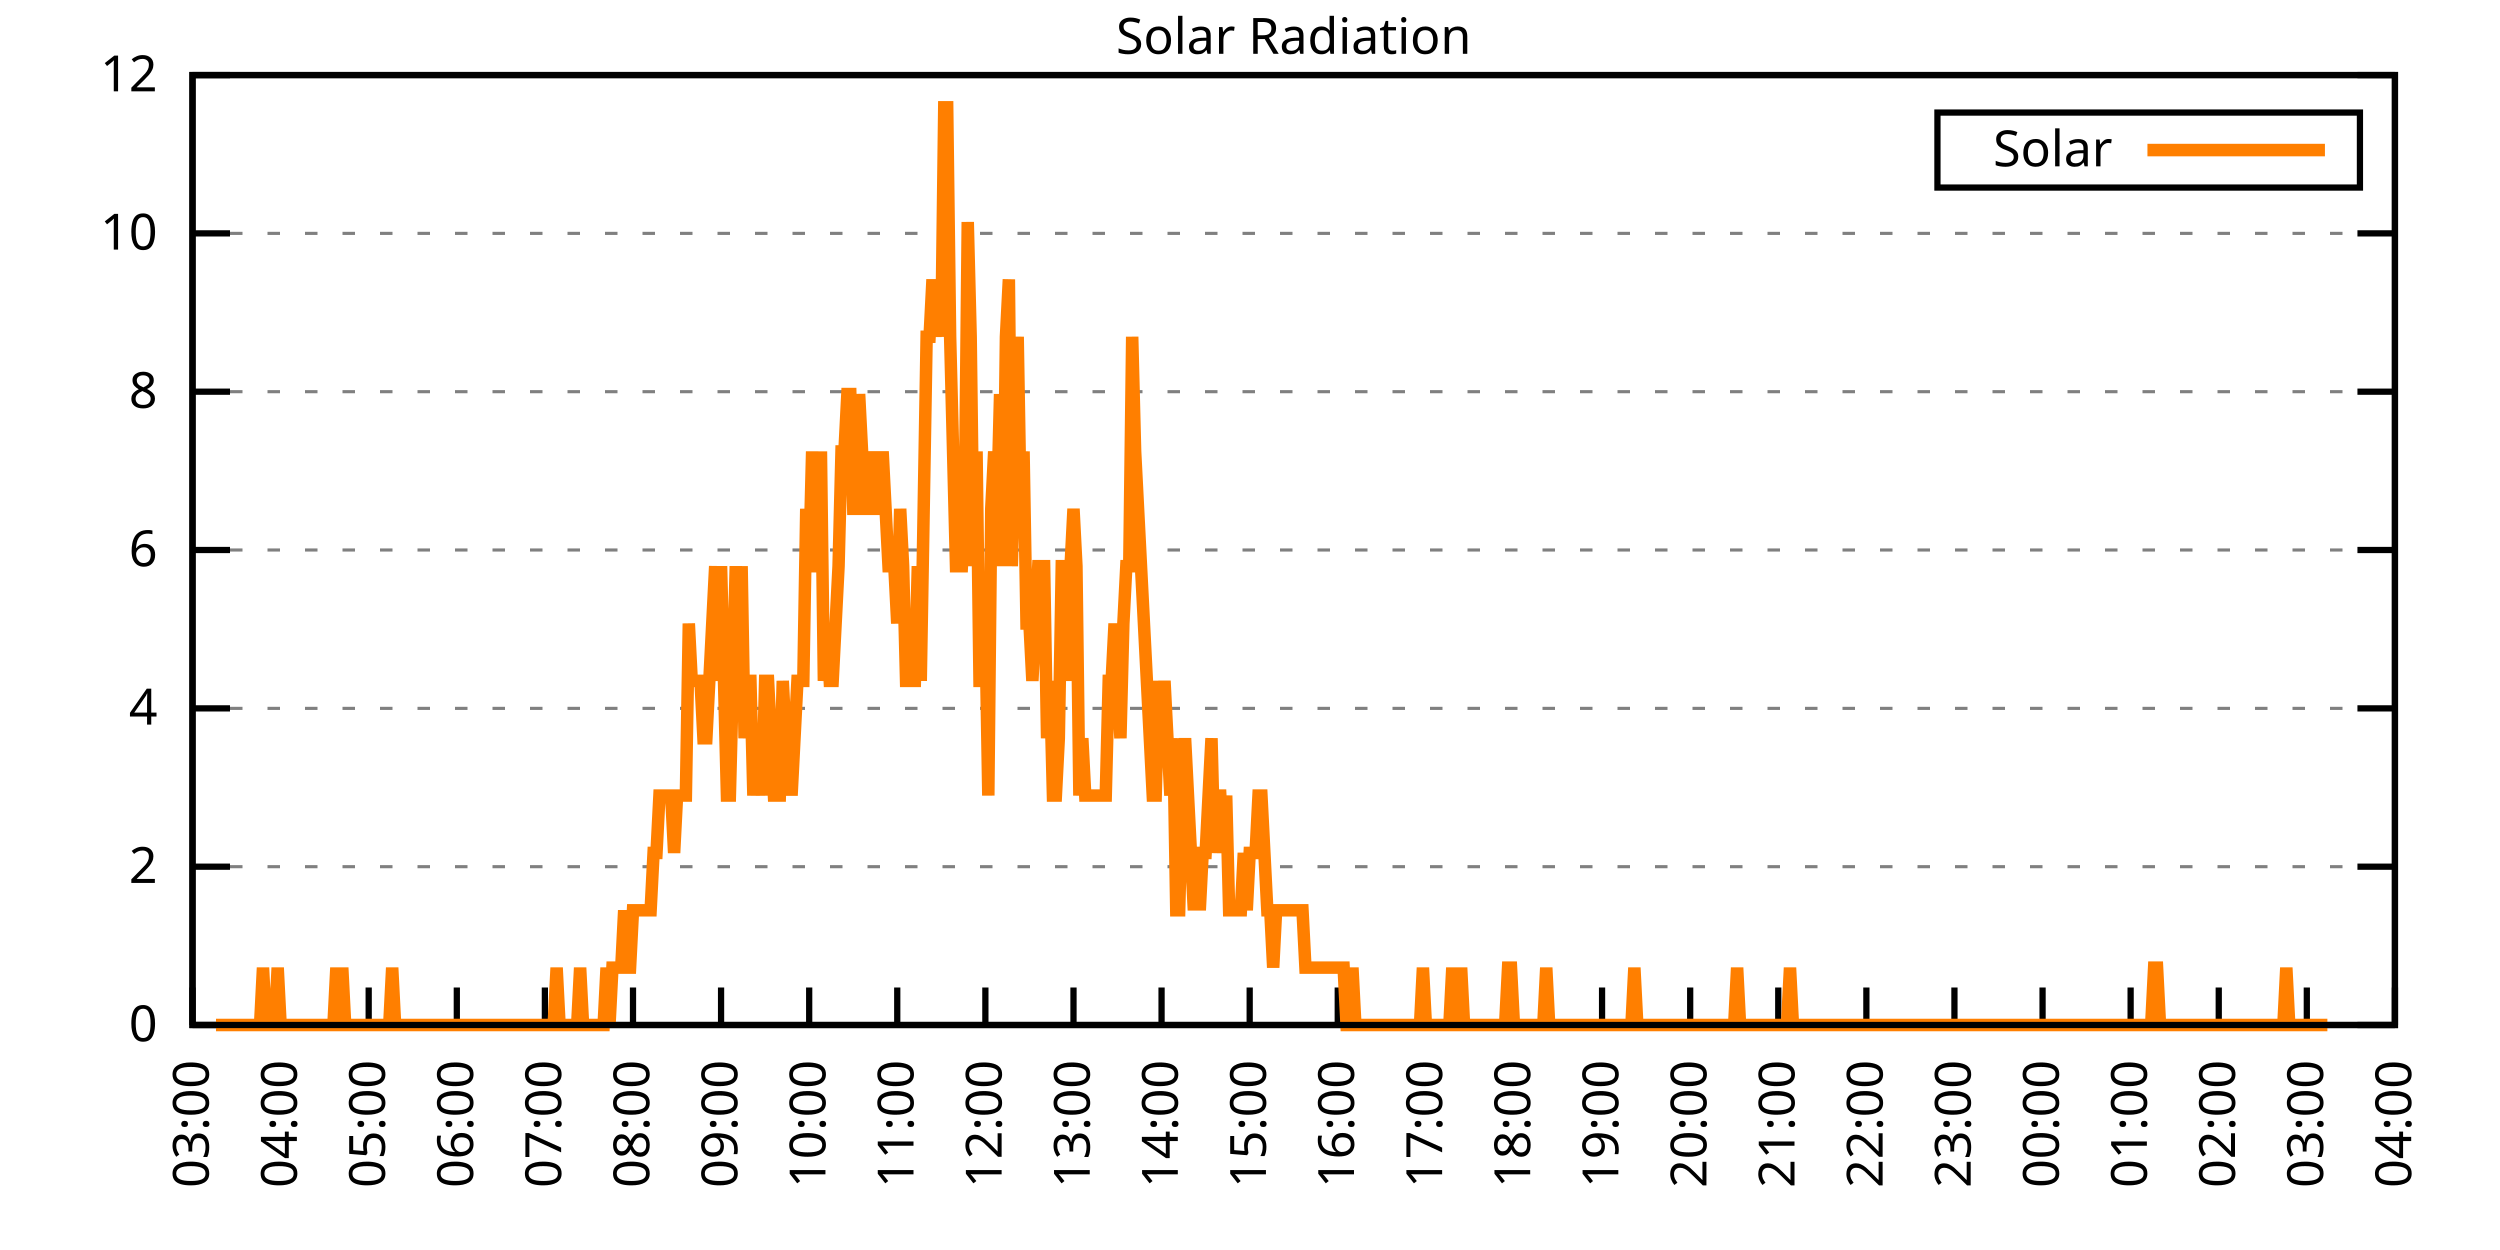
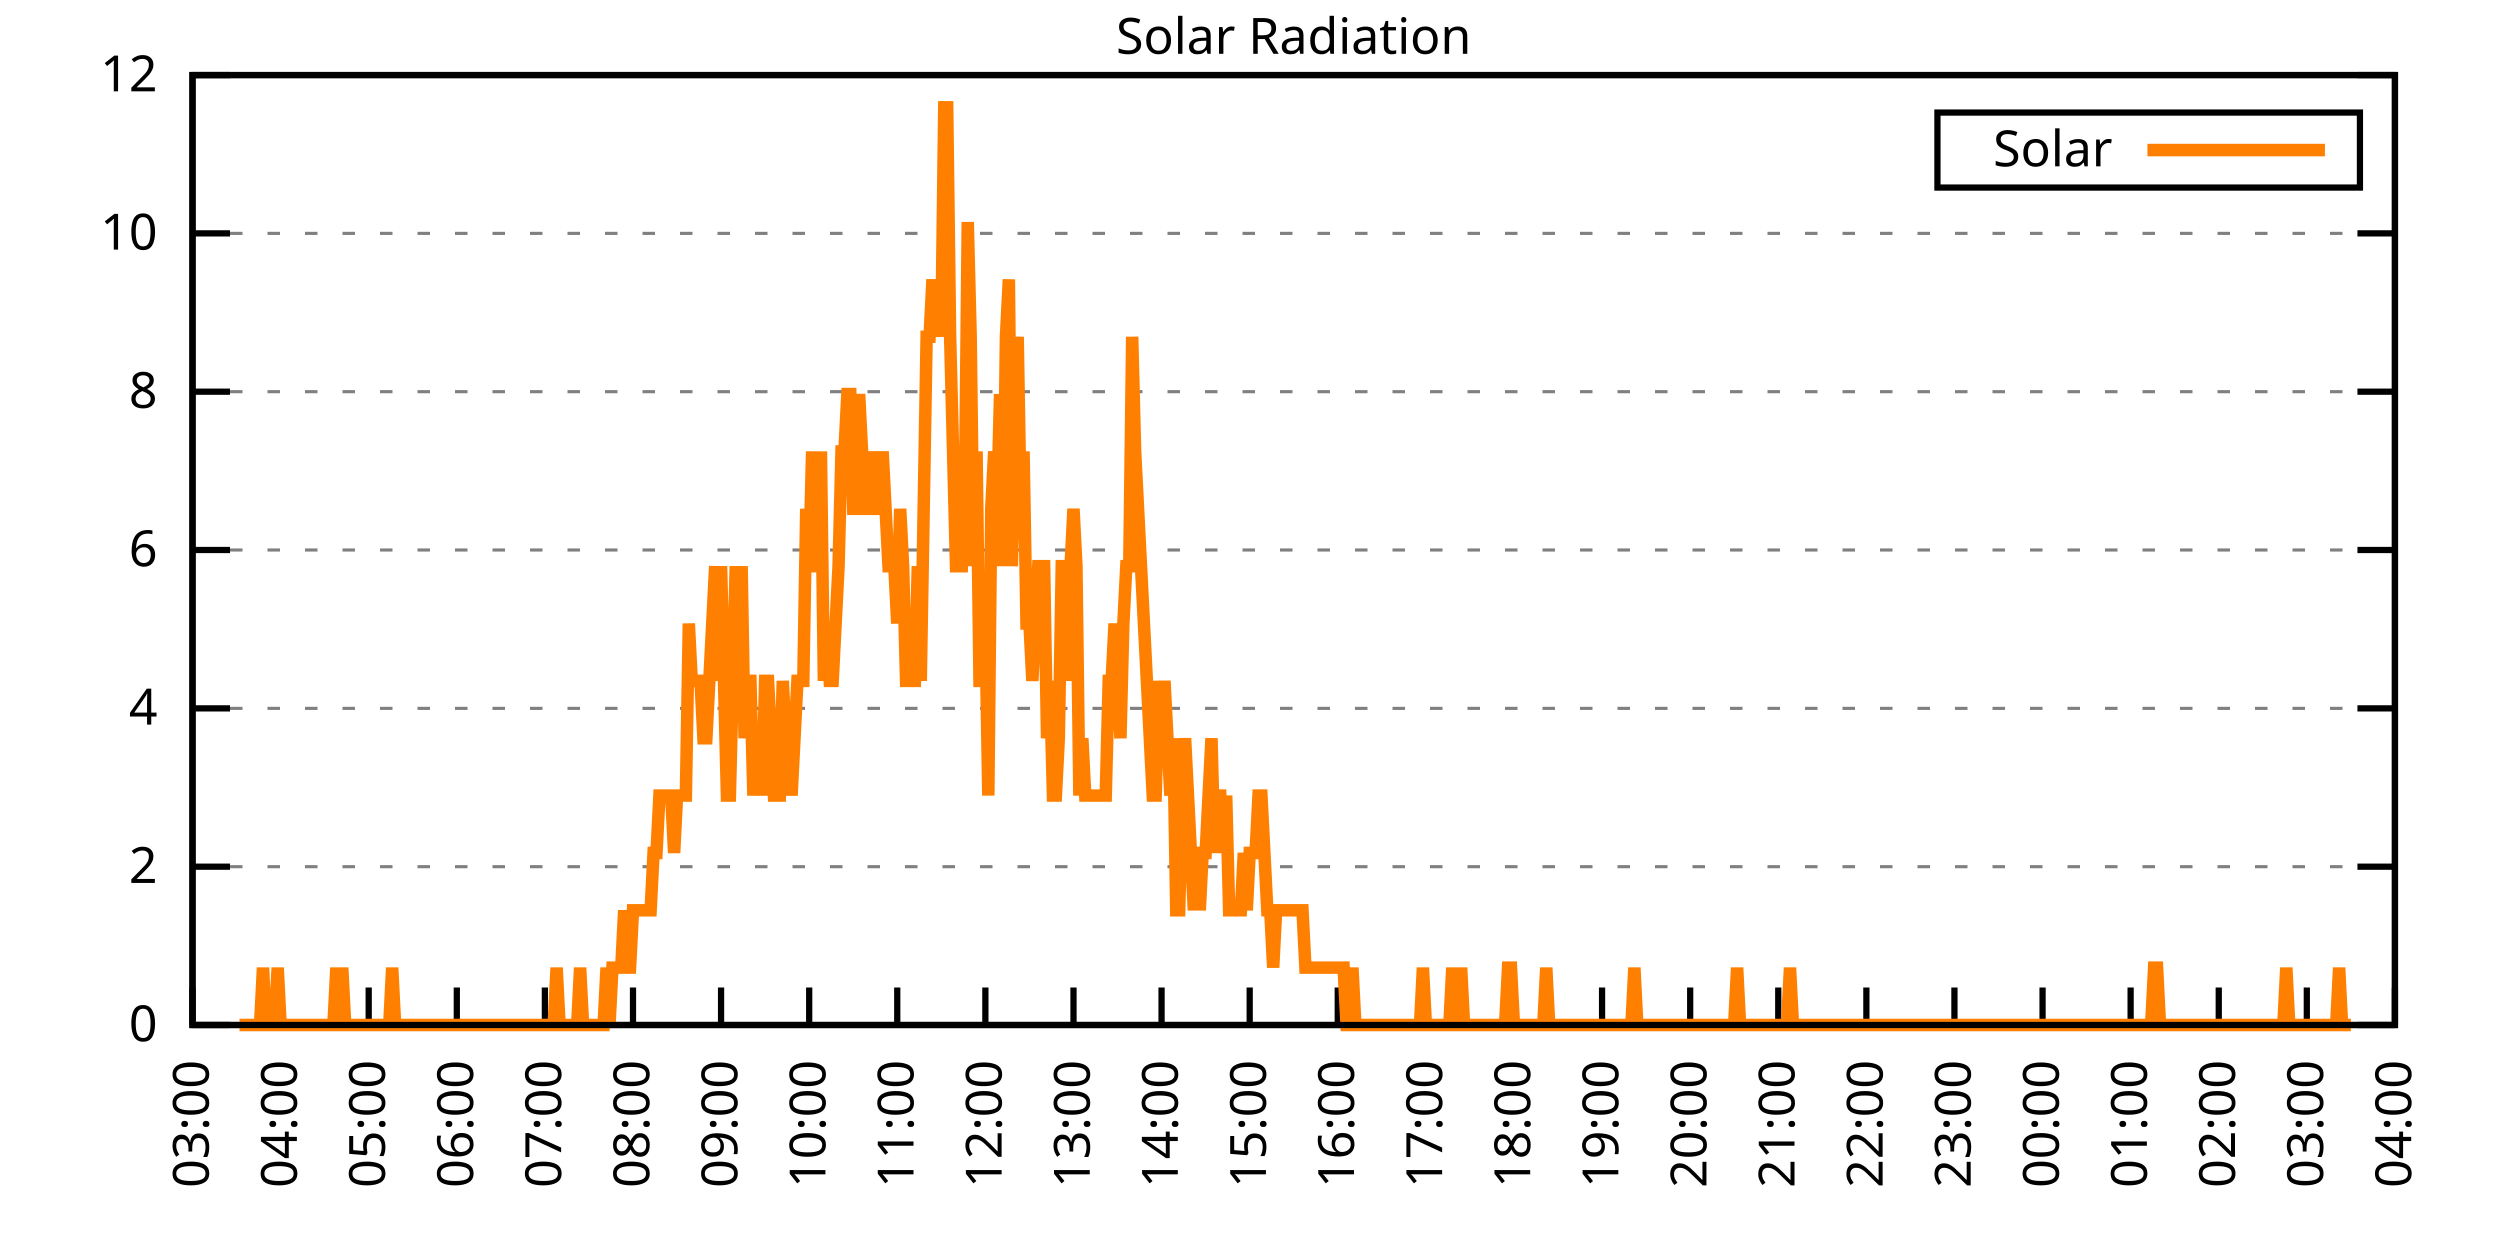
<svg xmlns="http://www.w3.org/2000/svg" xmlns:xlink="http://www.w3.org/1999/xlink" width="400" height="200" viewBox="0 0 400 200">
  <g id="gnuplot_canvas">
    <rect x="0" y="0" width="400" height="200" fill="none" />
    <defs>
      <circle id="gpDot" r="0.5" stroke-width="0.5" stroke="currentColor" />
      <path id="gpPt0" stroke-width="0.333" stroke="currentColor" d="M-1,0 h2 M0,-1 v2" />
      <path id="gpPt1" stroke-width="0.333" stroke="currentColor" d="M-1,-1 L1,1 M1,-1 L-1,1" />
      <path id="gpPt2" stroke-width="0.333" stroke="currentColor" d="M-1,0 L1,0 M0,-1 L0,1 M-1,-1 L1,1 M-1,1 L1,-1" />
      <rect id="gpPt3" stroke-width="0.333" stroke="currentColor" x="-1" y="-1" width="2" height="2" />
      <rect id="gpPt4" stroke-width="0.333" stroke="currentColor" fill="currentColor" x="-1" y="-1" width="2" height="2" />
      <circle id="gpPt5" stroke-width="0.333" stroke="currentColor" cx="0" cy="0" r="1" />
      <use xlink:href="#gpPt5" id="gpPt6" fill="currentColor" stroke="none" />
      <path id="gpPt7" stroke-width="0.333" stroke="currentColor" d="M0,-1.33 L-1.33,0.67 L1.33,0.67 z" />
      <use xlink:href="#gpPt7" id="gpPt8" fill="currentColor" stroke="none" />
      <use xlink:href="#gpPt7" id="gpPt9" stroke="currentColor" transform="rotate(180)" />
      <use xlink:href="#gpPt9" id="gpPt10" fill="currentColor" stroke="none" />
      <use xlink:href="#gpPt3" id="gpPt11" stroke="currentColor" transform="rotate(45)" />
      <use xlink:href="#gpPt11" id="gpPt12" fill="currentColor" stroke="none" />
      <path id="gpPt13" stroke-width="0.333" stroke="currentColor" d="M0,1.330 L1.265,0.411 L0.782,-1.067 L-0.782,-1.076 L-1.265,0.411 z" />
      <use xlink:href="#gpPt13" id="gpPt14" fill="currentColor" stroke="none" />
      <filter id="textbox" filterUnits="objectBoundingBox" x="0" y="0" height="1" width="1">
        <feFlood flood-color="white" flood-opacity="1" result="bgnd" />
        <feComposite in="SourceGraphic" in2="bgnd" operator="atop" />
      </filter>
      <filter id="greybox" filterUnits="objectBoundingBox" x="0" y="0" height="1" width="1">
        <feFlood flood-color="lightgrey" flood-opacity="1" result="grey" />
        <feComposite in="SourceGraphic" in2="grey" operator="atop" />
      </filter>
    </defs>
    <g fill="none" color="white" stroke="currentColor" stroke-width="1.00" stroke-linecap="butt" stroke-linejoin="miter">
</g>
    <g fill="none" color="black" stroke="currentColor" stroke-width="1.00" stroke-linecap="butt" stroke-linejoin="miter">
      <g stroke="none" shape-rendering="crispEdges">
        <polygon fill="rgb(255, 255, 255)" points="30.80,164.00 383.18,164.00 383.18,12.02 30.80,12.02 " />
      </g>
    </g>
    <g fill="none" color="black" stroke="currentColor" stroke-width="1.00" stroke-linecap="butt" stroke-linejoin="miter">
</g>
    <g fill="none" color="black" stroke="black" stroke-width="0.50" stroke-linecap="butt" stroke-linejoin="miter">
</g>
    <g fill="none" color="gray" stroke="currentColor" stroke-width="0.50" stroke-linecap="butt" stroke-linejoin="miter">
      <path stroke="gray" stroke-dasharray="2,4" class="gridline" d="M30.80,164.00 L383.19,164.00  " />
    </g>
    <g fill="none" color="gray" stroke="gray" stroke-width="1.00" stroke-linecap="butt" stroke-linejoin="miter">
</g>
    <g fill="none" color="black" stroke="currentColor" stroke-width="1.00" stroke-linecap="butt" stroke-linejoin="miter">
      <path stroke="black" d="M30.80,164.00 L36.80,164.00 M383.19,164.00 L377.19,164.00  " />
      <g transform="translate(25.20,166.60)" stroke="none" fill="black" font-family="Sans" font-size="8.00" text-anchor="end">
        <text>
          <tspan font-family="Sans"> 0</tspan>
        </text>
      </g>
    </g>
    <g fill="none" color="black" stroke="currentColor" stroke-width="1.00" stroke-linecap="butt" stroke-linejoin="miter">
</g>
    <g fill="none" color="black" stroke="black" stroke-width="0.50" stroke-linecap="butt" stroke-linejoin="miter">
</g>
    <g fill="none" color="gray" stroke="currentColor" stroke-width="0.50" stroke-linecap="butt" stroke-linejoin="miter">
      <path stroke="gray" stroke-dasharray="2,4" class="gridline" d="M30.80,138.67 L383.19,138.67  " />
    </g>
    <g fill="none" color="gray" stroke="gray" stroke-width="1.00" stroke-linecap="butt" stroke-linejoin="miter">
</g>
    <g fill="none" color="black" stroke="currentColor" stroke-width="1.00" stroke-linecap="butt" stroke-linejoin="miter">
      <path stroke="black" d="M30.80,138.67 L36.80,138.67 M383.19,138.67 L377.19,138.67  " />
      <g transform="translate(25.20,141.27)" stroke="none" fill="black" font-family="Sans" font-size="8.00" text-anchor="end">
        <text>
          <tspan font-family="Sans"> 2</tspan>
        </text>
      </g>
    </g>
    <g fill="none" color="black" stroke="currentColor" stroke-width="1.00" stroke-linecap="butt" stroke-linejoin="miter">
</g>
    <g fill="none" color="black" stroke="black" stroke-width="0.50" stroke-linecap="butt" stroke-linejoin="miter">
</g>
    <g fill="none" color="gray" stroke="currentColor" stroke-width="0.50" stroke-linecap="butt" stroke-linejoin="miter">
      <path stroke="gray" stroke-dasharray="2,4" class="gridline" d="M30.80,113.34 L383.19,113.34  " />
    </g>
    <g fill="none" color="gray" stroke="gray" stroke-width="1.00" stroke-linecap="butt" stroke-linejoin="miter">
</g>
    <g fill="none" color="black" stroke="currentColor" stroke-width="1.00" stroke-linecap="butt" stroke-linejoin="miter">
      <path stroke="black" d="M30.80,113.34 L36.80,113.34 M383.19,113.34 L377.19,113.34  " />
      <g transform="translate(25.20,115.94)" stroke="none" fill="black" font-family="Sans" font-size="8.00" text-anchor="end">
        <text>
          <tspan font-family="Sans"> 4</tspan>
        </text>
      </g>
    </g>
    <g fill="none" color="black" stroke="currentColor" stroke-width="1.00" stroke-linecap="butt" stroke-linejoin="miter">
</g>
    <g fill="none" color="black" stroke="black" stroke-width="0.50" stroke-linecap="butt" stroke-linejoin="miter">
</g>
    <g fill="none" color="gray" stroke="currentColor" stroke-width="0.50" stroke-linecap="butt" stroke-linejoin="miter">
      <path stroke="gray" stroke-dasharray="2,4" class="gridline" d="M30.80,88.00 L383.19,88.00  " />
    </g>
    <g fill="none" color="gray" stroke="gray" stroke-width="1.00" stroke-linecap="butt" stroke-linejoin="miter">
</g>
    <g fill="none" color="black" stroke="currentColor" stroke-width="1.00" stroke-linecap="butt" stroke-linejoin="miter">
      <path stroke="black" d="M30.80,88.00 L36.80,88.00 M383.19,88.00 L377.19,88.00  " />
      <g transform="translate(25.20,90.60)" stroke="none" fill="black" font-family="Sans" font-size="8.00" text-anchor="end">
        <text>
          <tspan font-family="Sans"> 6</tspan>
        </text>
      </g>
    </g>
    <g fill="none" color="black" stroke="currentColor" stroke-width="1.00" stroke-linecap="butt" stroke-linejoin="miter">
</g>
    <g fill="none" color="black" stroke="black" stroke-width="0.50" stroke-linecap="butt" stroke-linejoin="miter">
</g>
    <g fill="none" color="gray" stroke="currentColor" stroke-width="0.50" stroke-linecap="butt" stroke-linejoin="miter">
      <path stroke="gray" stroke-dasharray="2,4" class="gridline" d="M30.80,62.67 L383.19,62.67  " />
    </g>
    <g fill="none" color="gray" stroke="gray" stroke-width="1.00" stroke-linecap="butt" stroke-linejoin="miter">
</g>
    <g fill="none" color="black" stroke="currentColor" stroke-width="1.00" stroke-linecap="butt" stroke-linejoin="miter">
      <path stroke="black" d="M30.80,62.67 L36.80,62.67 M383.19,62.67 L377.19,62.67  " />
      <g transform="translate(25.20,65.27)" stroke="none" fill="black" font-family="Sans" font-size="8.00" text-anchor="end">
        <text>
          <tspan font-family="Sans"> 8</tspan>
        </text>
      </g>
    </g>
    <g fill="none" color="black" stroke="currentColor" stroke-width="1.00" stroke-linecap="butt" stroke-linejoin="miter">
</g>
    <g fill="none" color="black" stroke="black" stroke-width="0.50" stroke-linecap="butt" stroke-linejoin="miter">
</g>
    <g fill="none" color="gray" stroke="currentColor" stroke-width="0.50" stroke-linecap="butt" stroke-linejoin="miter">
      <path stroke="gray" stroke-dasharray="2,4" class="gridline" d="M30.80,37.34 L383.19,37.34  " />
    </g>
    <g fill="none" color="gray" stroke="gray" stroke-width="1.00" stroke-linecap="butt" stroke-linejoin="miter">
</g>
    <g fill="none" color="black" stroke="currentColor" stroke-width="1.00" stroke-linecap="butt" stroke-linejoin="miter">
      <path stroke="black" d="M30.80,37.34 L36.80,37.34 M383.19,37.34 L377.19,37.34  " />
      <g transform="translate(25.20,39.94)" stroke="none" fill="black" font-family="Sans" font-size="8.00" text-anchor="end">
        <text>
          <tspan font-family="Sans"> 10</tspan>
        </text>
      </g>
    </g>
    <g fill="none" color="black" stroke="currentColor" stroke-width="1.00" stroke-linecap="butt" stroke-linejoin="miter">
</g>
    <g fill="none" color="black" stroke="black" stroke-width="0.50" stroke-linecap="butt" stroke-linejoin="miter">
</g>
    <g fill="none" color="gray" stroke="currentColor" stroke-width="0.50" stroke-linecap="butt" stroke-linejoin="miter">
      <path stroke="gray" stroke-dasharray="2,4" class="gridline" d="M30.80,12.01 L383.19,12.01  " />
    </g>
    <g fill="none" color="gray" stroke="gray" stroke-width="1.00" stroke-linecap="butt" stroke-linejoin="miter">
</g>
    <g fill="none" color="black" stroke="currentColor" stroke-width="1.00" stroke-linecap="butt" stroke-linejoin="miter">
      <path stroke="black" d="M30.80,12.01 L36.80,12.01 M383.19,12.01 L377.19,12.01  " />
      <g transform="translate(25.20,14.61)" stroke="none" fill="black" font-family="Sans" font-size="8.00" text-anchor="end">
        <text>
          <tspan font-family="Sans"> 12</tspan>
        </text>
      </g>
    </g>
    <g fill="none" color="black" stroke="currentColor" stroke-width="1.00" stroke-linecap="butt" stroke-linejoin="miter">
      <path stroke="black" d="M30.80,164.00 L30.80,158.00  " />
      <g transform="translate(33.40,169.60) rotate(270.00)" stroke="none" fill="black" font-family="Sans" font-size="8.00" text-anchor="end">
        <text>
          <tspan font-family="Sans">03:00</tspan>
        </text>
      </g>
    </g>
    <g fill="none" color="black" stroke="currentColor" stroke-width="1.00" stroke-linecap="butt" stroke-linejoin="miter">
      <path stroke="black" d="M44.90,164.00 L44.90,158.00  " />
      <g transform="translate(47.50,169.60) rotate(270.00)" stroke="none" fill="black" font-family="Sans" font-size="8.00" text-anchor="end">
        <text>
          <tspan font-family="Sans">04:00</tspan>
        </text>
      </g>
    </g>
    <g fill="none" color="black" stroke="currentColor" stroke-width="1.00" stroke-linecap="butt" stroke-linejoin="miter">
      <path stroke="black" d="M58.99,164.00 L58.99,158.00  " />
      <g transform="translate(61.59,169.60) rotate(270.00)" stroke="none" fill="black" font-family="Sans" font-size="8.00" text-anchor="end">
        <text>
          <tspan font-family="Sans">05:00</tspan>
        </text>
      </g>
    </g>
    <g fill="none" color="black" stroke="currentColor" stroke-width="1.00" stroke-linecap="butt" stroke-linejoin="miter">
      <path stroke="black" d="M73.09,164.00 L73.09,158.00  " />
      <g transform="translate(75.69,169.60) rotate(270.00)" stroke="none" fill="black" font-family="Sans" font-size="8.00" text-anchor="end">
        <text>
          <tspan font-family="Sans">06:00</tspan>
        </text>
      </g>
    </g>
    <g fill="none" color="black" stroke="currentColor" stroke-width="1.00" stroke-linecap="butt" stroke-linejoin="miter">
      <path stroke="black" d="M87.18,164.00 L87.18,158.00  " />
      <g transform="translate(89.78,169.60) rotate(270.00)" stroke="none" fill="black" font-family="Sans" font-size="8.00" text-anchor="end">
        <text>
          <tspan font-family="Sans">07:00</tspan>
        </text>
      </g>
    </g>
    <g fill="none" color="black" stroke="currentColor" stroke-width="1.00" stroke-linecap="butt" stroke-linejoin="miter">
      <path stroke="black" d="M101.28,164.00 L101.28,158.00  " />
      <g transform="translate(103.88,169.60) rotate(270.00)" stroke="none" fill="black" font-family="Sans" font-size="8.00" text-anchor="end">
        <text>
          <tspan font-family="Sans">08:00</tspan>
        </text>
      </g>
    </g>
    <g fill="none" color="black" stroke="currentColor" stroke-width="1.00" stroke-linecap="butt" stroke-linejoin="miter">
      <path stroke="black" d="M115.37,164.00 L115.37,158.00  " />
      <g transform="translate(117.97,169.60) rotate(270.00)" stroke="none" fill="black" font-family="Sans" font-size="8.00" text-anchor="end">
        <text>
          <tspan font-family="Sans">09:00</tspan>
        </text>
      </g>
    </g>
    <g fill="none" color="black" stroke="currentColor" stroke-width="1.00" stroke-linecap="butt" stroke-linejoin="miter">
      <path stroke="black" d="M129.47,164.00 L129.47,158.00  " />
      <g transform="translate(132.07,169.60) rotate(270.00)" stroke="none" fill="black" font-family="Sans" font-size="8.00" text-anchor="end">
        <text>
          <tspan font-family="Sans">10:00</tspan>
        </text>
      </g>
    </g>
    <g fill="none" color="black" stroke="currentColor" stroke-width="1.00" stroke-linecap="butt" stroke-linejoin="miter">
      <path stroke="black" d="M143.56,164.00 L143.56,158.00  " />
      <g transform="translate(146.16,169.60) rotate(270.00)" stroke="none" fill="black" font-family="Sans" font-size="8.00" text-anchor="end">
        <text>
          <tspan font-family="Sans">11:00</tspan>
        </text>
      </g>
    </g>
    <g fill="none" color="black" stroke="currentColor" stroke-width="1.00" stroke-linecap="butt" stroke-linejoin="miter">
      <path stroke="black" d="M157.66,164.00 L157.66,158.00  " />
      <g transform="translate(160.26,169.60) rotate(270.00)" stroke="none" fill="black" font-family="Sans" font-size="8.00" text-anchor="end">
        <text>
          <tspan font-family="Sans">12:00</tspan>
        </text>
      </g>
    </g>
    <g fill="none" color="black" stroke="currentColor" stroke-width="1.00" stroke-linecap="butt" stroke-linejoin="miter">
      <path stroke="black" d="M171.76,164.00 L171.76,158.00  " />
      <g transform="translate(174.36,169.60) rotate(270.00)" stroke="none" fill="black" font-family="Sans" font-size="8.00" text-anchor="end">
        <text>
          <tspan font-family="Sans">13:00</tspan>
        </text>
      </g>
    </g>
    <g fill="none" color="black" stroke="currentColor" stroke-width="1.00" stroke-linecap="butt" stroke-linejoin="miter">
      <path stroke="black" d="M185.85,164.00 L185.85,158.00  " />
      <g transform="translate(188.45,169.60) rotate(270.00)" stroke="none" fill="black" font-family="Sans" font-size="8.00" text-anchor="end">
        <text>
          <tspan font-family="Sans">14:00</tspan>
        </text>
      </g>
    </g>
    <g fill="none" color="black" stroke="currentColor" stroke-width="1.00" stroke-linecap="butt" stroke-linejoin="miter">
      <path stroke="black" d="M199.95,164.00 L199.95,158.00  " />
      <g transform="translate(202.55,169.60) rotate(270.00)" stroke="none" fill="black" font-family="Sans" font-size="8.00" text-anchor="end">
        <text>
          <tspan font-family="Sans">15:00</tspan>
        </text>
      </g>
    </g>
    <g fill="none" color="black" stroke="currentColor" stroke-width="1.00" stroke-linecap="butt" stroke-linejoin="miter">
      <path stroke="black" d="M214.04,164.00 L214.04,158.00  " />
      <g transform="translate(216.64,169.60) rotate(270.00)" stroke="none" fill="black" font-family="Sans" font-size="8.00" text-anchor="end">
        <text>
          <tspan font-family="Sans">16:00</tspan>
        </text>
      </g>
    </g>
    <g fill="none" color="black" stroke="currentColor" stroke-width="1.00" stroke-linecap="butt" stroke-linejoin="miter">
      <path stroke="black" d="M228.14,164.00 L228.14,158.00  " />
      <g transform="translate(230.74,169.60) rotate(270.00)" stroke="none" fill="black" font-family="Sans" font-size="8.00" text-anchor="end">
        <text>
          <tspan font-family="Sans">17:00</tspan>
        </text>
      </g>
    </g>
    <g fill="none" color="black" stroke="currentColor" stroke-width="1.00" stroke-linecap="butt" stroke-linejoin="miter">
      <path stroke="black" d="M242.23,164.00 L242.23,158.00  " />
      <g transform="translate(244.83,169.60) rotate(270.00)" stroke="none" fill="black" font-family="Sans" font-size="8.00" text-anchor="end">
        <text>
          <tspan font-family="Sans">18:00</tspan>
        </text>
      </g>
    </g>
    <g fill="none" color="black" stroke="currentColor" stroke-width="1.00" stroke-linecap="butt" stroke-linejoin="miter">
      <path stroke="black" d="M256.33,164.00 L256.33,158.00  " />
      <g transform="translate(258.93,169.60) rotate(270.00)" stroke="none" fill="black" font-family="Sans" font-size="8.00" text-anchor="end">
        <text>
          <tspan font-family="Sans">19:00</tspan>
        </text>
      </g>
    </g>
    <g fill="none" color="black" stroke="currentColor" stroke-width="1.00" stroke-linecap="butt" stroke-linejoin="miter">
      <path stroke="black" d="M270.43,164.00 L270.43,158.00  " />
      <g transform="translate(273.03,169.60) rotate(270.00)" stroke="none" fill="black" font-family="Sans" font-size="8.00" text-anchor="end">
        <text>
          <tspan font-family="Sans">20:00</tspan>
        </text>
      </g>
    </g>
    <g fill="none" color="black" stroke="currentColor" stroke-width="1.00" stroke-linecap="butt" stroke-linejoin="miter">
      <path stroke="black" d="M284.52,164.00 L284.52,158.00  " />
      <g transform="translate(287.12,169.60) rotate(270.00)" stroke="none" fill="black" font-family="Sans" font-size="8.00" text-anchor="end">
        <text>
          <tspan font-family="Sans">21:00</tspan>
        </text>
      </g>
    </g>
    <g fill="none" color="black" stroke="currentColor" stroke-width="1.00" stroke-linecap="butt" stroke-linejoin="miter">
      <path stroke="black" d="M298.62,164.00 L298.62,158.00  " />
      <g transform="translate(301.22,169.60) rotate(270.00)" stroke="none" fill="black" font-family="Sans" font-size="8.00" text-anchor="end">
        <text>
          <tspan font-family="Sans">22:00</tspan>
        </text>
      </g>
    </g>
    <g fill="none" color="black" stroke="currentColor" stroke-width="1.00" stroke-linecap="butt" stroke-linejoin="miter">
      <path stroke="black" d="M312.71,164.00 L312.71,158.00  " />
      <g transform="translate(315.31,169.60) rotate(270.00)" stroke="none" fill="black" font-family="Sans" font-size="8.00" text-anchor="end">
        <text>
          <tspan font-family="Sans">23:00</tspan>
        </text>
      </g>
    </g>
    <g fill="none" color="black" stroke="currentColor" stroke-width="1.00" stroke-linecap="butt" stroke-linejoin="miter">
      <path stroke="black" d="M326.81,164.00 L326.81,158.00  " />
      <g transform="translate(329.41,169.60) rotate(270.00)" stroke="none" fill="black" font-family="Sans" font-size="8.00" text-anchor="end">
        <text>
          <tspan font-family="Sans">00:00</tspan>
        </text>
      </g>
    </g>
    <g fill="none" color="black" stroke="currentColor" stroke-width="1.00" stroke-linecap="butt" stroke-linejoin="miter">
      <path stroke="black" d="M340.90,164.00 L340.90,158.00  " />
      <g transform="translate(343.50,169.60) rotate(270.00)" stroke="none" fill="black" font-family="Sans" font-size="8.00" text-anchor="end">
        <text>
          <tspan font-family="Sans">01:00</tspan>
        </text>
      </g>
    </g>
    <g fill="none" color="black" stroke="currentColor" stroke-width="1.00" stroke-linecap="butt" stroke-linejoin="miter">
      <path stroke="black" d="M355.00,164.00 L355.00,158.00  " />
      <g transform="translate(357.60,169.60) rotate(270.00)" stroke="none" fill="black" font-family="Sans" font-size="8.00" text-anchor="end">
        <text>
          <tspan font-family="Sans">02:00</tspan>
        </text>
      </g>
    </g>
    <g fill="none" color="black" stroke="currentColor" stroke-width="1.00" stroke-linecap="butt" stroke-linejoin="miter">
      <path stroke="black" d="M369.09,164.00 L369.09,158.00  " />
      <g transform="translate(371.69,169.60) rotate(270.00)" stroke="none" fill="black" font-family="Sans" font-size="8.00" text-anchor="end">
        <text>
          <tspan font-family="Sans">03:00</tspan>
        </text>
      </g>
    </g>
    <g fill="none" color="black" stroke="currentColor" stroke-width="1.00" stroke-linecap="butt" stroke-linejoin="miter">
      <path stroke="black" d="M383.19,164.00 L383.19,158.00  " />
      <g transform="translate(385.79,169.60) rotate(270.00)" stroke="none" fill="black" font-family="Sans" font-size="8.00" text-anchor="end">
        <text>
          <tspan font-family="Sans">04:00</tspan>
        </text>
      </g>
    </g>
    <g fill="none" color="black" stroke="currentColor" stroke-width="1.00" stroke-linecap="butt" stroke-linejoin="miter">
</g>
    <g fill="none" color="black" stroke="currentColor" stroke-width="1.00" stroke-linecap="butt" stroke-linejoin="miter">
      <path stroke="black" d="M30.80,12.01 L30.80,164.00 L383.19,164.00 L383.19,12.01 L30.80,12.01 Z  " />
    </g>
    <g fill="none" color="black" stroke="currentColor" stroke-width="1.00" stroke-linecap="butt" stroke-linejoin="miter">
</g>
    <g fill="none" color="black" stroke="currentColor" stroke-width="1.00" stroke-linecap="butt" stroke-linejoin="miter">
      <path stroke="black" d="M309.99,30.01 L309.99,18.01 L377.59,18.01 L377.59,30.01 L309.99,30.01 Z  " />
    </g>
    <g id="Solar_Radiation_plot_1">
      <g fill="none" color="white" stroke="black" stroke-width="2.00" stroke-linecap="butt" stroke-linejoin="miter">
</g>
      <g fill="none" color="black" stroke="currentColor" stroke-width="2.00" stroke-linecap="butt" stroke-linejoin="miter">
        <g transform="translate(337.99,26.61)" stroke="none" fill="black" font-family="Sans" font-size="8.00" text-anchor="end">
          <text>
            <tspan font-family="Sans">Solar</tspan>
          </text>
        </g>
      </g>
      <g fill="none" color="black" stroke="currentColor" stroke-width="2.00" stroke-linecap="butt" stroke-linejoin="miter">
-         <path stroke="rgb(255, 127,   0)" d="M343.59,24.01 L371.99,24.01 M34.56,164.00 L35.03,164.00 L35.50,164.00 L35.97,164.00 L36.44,164.00 L36.91,164.00   L37.38,164.00 L37.85,164.00 L38.32,164.00 L38.79,164.00 L39.26,164.00 L39.73,164.00 L40.20,164.00 L40.67,164.00   L41.14,164.00 L41.61,164.00 L42.08,154.82 L42.55,164.00 L43.02,164.00 L43.49,164.00 L43.96,164.00 L44.43,154.82   L44.90,164.00 L45.37,164.00 L45.84,164.00 L46.31,164.00 L46.78,164.00 L47.24,164.00 L47.71,164.00 L48.18,164.00   L48.65,164.00 L49.12,164.00 L49.59,164.00 L50.06,164.00 L50.53,164.00 L51.00,164.00 L51.47,164.00 L51.94,164.00   L52.41,164.00 L52.88,164.00 L53.35,164.00 L53.82,154.82 L54.29,164.00 L54.76,154.82 L55.23,164.00 L55.70,164.00   L56.17,164.00 L56.64,164.00 L57.11,164.00 L57.58,164.00 L58.05,164.00 L58.52,164.00 L58.99,164.00 L59.46,164.00   L59.93,164.00 L60.40,164.00 L60.87,164.00 L61.34,164.00 L61.81,164.00 L62.28,164.00 L62.75,154.82 L63.22,164.00   L63.69,164.00 L64.16,164.00 L64.63,164.00 L65.10,164.00 L65.57,164.00 L66.04,164.00 L66.51,164.00 L66.98,164.00   L67.45,164.00 L67.92,164.00 L68.39,164.00 L68.86,164.00 L69.33,164.00 L69.80,164.00 L70.27,164.00 L70.74,164.00   L71.21,164.00 L71.68,164.00 L72.15,164.00 L72.62,164.00 L73.09,164.00 L73.56,164.00 L74.03,164.00 L74.50,164.00   L74.97,164.00 L75.44,164.00 L75.91,164.00 L76.38,164.00 L76.85,164.00 L77.32,164.00 L77.79,164.00 L78.26,164.00   L78.73,164.00 L79.19,164.00 L79.66,164.00 L80.13,164.00 L80.60,164.00 L81.07,164.00 L81.54,164.00 L82.01,164.00   L82.48,164.00 L82.95,164.00 L83.42,164.00 L83.89,164.00 L84.36,164.00 L84.83,164.00 L85.30,164.00 L85.77,164.00   L86.24,164.00 L86.71,164.00 L87.18,164.00 L87.65,164.00 L88.12,164.00 L88.59,164.00 L89.06,154.82 L89.53,164.00   L90.00,164.00 L90.47,164.00 L90.94,164.00 L91.41,164.00 L91.88,164.00 L92.35,164.00 L92.82,154.82 L93.29,164.00   L93.76,164.00 L94.23,164.00 L94.70,164.00 L95.17,164.00 L95.64,164.00 L96.11,164.00 L96.58,164.00 L97.05,154.82   L97.52,164.00 L97.99,154.82 L98.46,154.82 L98.93,154.82 L99.40,154.82 L99.87,145.65 L100.34,154.82 L100.81,154.82   L101.28,145.65 L101.75,145.65 L102.22,145.65 L102.69,145.65 L103.16,145.65 L103.63,145.65 L104.10,145.65 L104.57,136.47   L105.04,136.47 L105.51,127.29 L105.98,127.29 L106.45,127.29 L106.92,127.29 L107.39,127.29 L107.86,136.47 L108.33,127.29   L108.80,127.29 L109.27,127.29 L109.74,127.29 L110.21,99.76 L110.68,108.94 L111.14,108.94 L111.61,108.94 L112.08,108.94   L112.55,118.12 L113.02,118.12 L113.49,108.94 L113.96,99.76 L114.43,90.59 L114.90,108.94 L115.37,90.59 L115.84,108.94   L116.31,127.29 L116.78,127.29 L117.25,108.94 L117.72,90.59 L118.19,108.94 L118.66,90.59 L119.13,118.12 L119.60,108.94   L120.07,108.94 L120.54,127.29 L121.01,118.12 L121.48,118.12 L121.95,127.29 L122.42,108.94 L122.89,108.94 L123.36,118.12   L123.83,127.29 L124.77,127.29 L125.24,108.94 L125.71,118.12 L126.18,118.12 L126.65,127.29 L127.12,118.12 L127.59,108.94   L128.06,108.94 L128.53,108.94 L129.00,81.41 L129.47,90.59 L129.94,72.23 L130.41,90.59 L130.88,90.59 L131.35,72.23   L131.82,108.94 L132.29,99.76 L132.76,108.94 L133.23,108.94 L133.70,99.76 L134.17,90.59 L134.64,72.23 L135.11,72.23   L135.58,63.05 L136.05,63.05 L136.52,81.41 L136.99,81.41 L137.46,63.05 L137.93,72.23 L138.40,81.41 L138.87,81.41   L139.34,81.41 L139.81,72.23 L140.28,81.41 L140.75,81.41 L141.22,72.23 L141.69,81.41 L142.16,90.59 L142.63,90.59   L143.09,90.59 L143.56,99.76 L144.03,81.41 L144.50,90.59 L144.97,108.94 L145.44,108.94 L145.91,108.94 L146.38,108.94   L146.85,90.59 L147.32,108.94 L147.79,81.41 L148.26,53.88 L148.73,53.88 L149.20,44.70 L149.67,53.88 L150.14,44.70   L150.61,53.88 L151.08,17.17 L151.55,17.17 L152.02,53.88 L152.49,72.23 L152.96,90.59 L153.43,90.59 L153.90,90.59   L154.37,81.41 L154.84,35.52 L155.31,53.88 L155.78,90.59 L156.25,72.23 L156.72,108.94 L157.19,108.94 L157.66,99.76   L158.13,127.29 L158.60,81.41 L159.07,72.23 L159.54,81.41 L160.01,63.05 L160.48,90.59 L160.95,53.88 L161.42,44.70   L161.89,90.59 L162.36,72.23 L162.83,53.88 L163.30,81.41 L163.77,72.23 L164.24,99.76 L164.71,99.76 L165.18,108.94   L165.65,99.76 L166.12,90.59 L166.59,90.59 L167.06,90.59 L167.53,118.12 L168.00,108.94 L168.47,127.29 L168.94,127.29   L169.41,118.12 L169.88,90.59 L170.35,90.59 L170.82,108.94 L171.29,90.59 L171.76,81.41 L172.23,90.59 L172.70,127.29   L173.17,118.12 L173.64,127.29 L174.11,127.29 L174.58,127.29 L175.04,127.29 L175.51,127.29 L175.98,127.29 L176.45,127.29   L176.92,127.29 L177.39,108.94 L177.86,108.94 L178.33,99.76 L178.80,108.94 L179.27,118.12 L179.74,99.76 L180.21,90.59   L180.68,90.59 L181.15,53.88 L181.62,72.23 L182.09,81.41 L182.56,90.59 L183.03,99.76 L183.50,108.94 L183.97,118.12   L184.44,127.29 L184.91,127.29 L185.38,108.94 L185.85,118.12 L186.32,108.94 L186.79,118.12 L187.26,127.29 L187.73,118.12   L188.20,145.65 L188.67,145.65 L189.14,127.29 L189.61,118.12 L190.08,127.29 L190.55,136.47 L191.02,145.65 L191.49,136.47   L191.96,145.65 L192.43,136.47 L192.90,136.47 L193.37,127.29 L193.84,118.12 L194.31,136.47 L194.78,127.29 L195.25,127.29   L195.72,136.47 L196.19,127.29 L196.66,145.65 L197.13,145.65 L197.60,145.65 L198.07,145.65 L198.54,145.65 L199.01,136.47   L199.48,145.65 L199.95,136.47 L200.42,136.47 L200.89,136.47 L201.36,127.29 L201.83,127.29 L202.30,136.47 L202.77,145.65   L203.24,145.65 L203.71,154.82 L204.18,145.65 L204.65,145.65 L205.12,145.65 L205.59,145.65 L206.06,145.65 L206.53,145.65   L207.00,145.65 L207.46,145.65 L207.93,145.65 L208.40,145.65 L208.87,154.82 L209.34,154.82 L209.81,154.82 L210.28,154.82   L210.75,154.82 L211.22,154.82 L211.69,154.82 L212.16,154.82 L212.63,154.82 L213.10,154.82 L213.57,154.82 L214.04,154.82   L214.51,154.82 L214.98,154.82 L215.45,164.00 L215.92,164.00 L216.39,154.82 L216.86,164.00 L217.33,164.00 L217.80,164.00   L218.27,164.00 L218.74,164.00 L219.21,164.00 L219.68,164.00 L220.15,164.00 L220.62,164.00 L221.09,164.00 L221.56,164.00   L222.03,164.00 L222.50,164.00 L222.97,164.00 L223.44,164.00 L223.91,164.00 L224.38,164.00 L224.85,164.00 L225.32,164.00   L225.79,164.00 L226.26,164.00 L226.73,164.00 L227.20,164.00 L227.67,154.82 L228.14,164.00 L228.61,164.00 L229.08,164.00   L229.55,164.00 L230.02,164.00 L230.49,164.00 L230.96,164.00 L231.43,164.00 L231.90,164.00 L232.37,154.82 L232.84,164.00   L233.31,164.00 L233.78,154.82 L234.25,164.00 L234.72,164.00 L235.19,164.00 L235.66,164.00 L236.13,164.00 L236.60,164.00   L237.07,164.00 L237.54,164.00 L238.01,164.00 L238.48,164.00 L238.95,164.00 L239.41,164.00 L239.88,164.00 L240.35,164.00   L240.82,164.00 L241.29,154.82 L241.76,154.82 L242.23,164.00 L242.70,164.00 L243.17,164.00 L243.64,164.00 L244.11,164.00   L244.58,164.00 L245.05,164.00 L245.52,164.00 L245.99,164.00 L246.46,164.00 L246.93,164.00 L247.40,154.82 L247.87,164.00   L248.34,164.00 L248.81,164.00 L249.28,164.00 L249.75,164.00 L250.22,164.00 L250.69,164.00 L251.16,164.00 L251.63,164.00   L252.10,164.00 L252.57,164.00 L253.04,164.00 L253.51,164.00 L253.98,164.00 L254.45,164.00 L254.92,164.00 L255.39,164.00   L255.86,164.00 L256.33,164.00 L256.80,164.00 L257.27,164.00 L257.74,164.00 L258.21,164.00 L258.68,164.00 L259.15,164.00   L259.62,164.00 L260.09,164.00 L260.56,164.00 L261.03,164.00 L261.50,154.82 L261.97,164.00 L262.44,164.00 L262.91,164.00   L263.38,164.00 L263.85,164.00 L264.32,164.00 L264.79,164.00 L265.26,164.00 L265.73,164.00 L266.20,164.00 L266.67,164.00   L267.14,164.00 L267.61,164.00 L268.08,164.00 L268.55,164.00 L269.02,164.00 L269.49,164.00 L269.96,164.00 L270.43,164.00   L270.90,164.00 L271.36,164.00 L271.83,164.00 L272.30,164.00 L272.77,164.00 L273.24,164.00 L273.71,164.00 L274.18,164.00   L274.65,164.00 L275.12,164.00 L275.59,164.00 L276.06,164.00 L276.53,164.00 L277.00,164.00 L277.47,164.00 L277.94,154.82   L278.41,164.00 L278.88,164.00 L279.35,164.00 L279.82,164.00 L280.29,164.00 L280.76,164.00 L281.23,164.00 L281.70,164.00   L282.17,164.00 L282.64,164.00 L283.11,164.00 L283.58,164.00 L284.05,164.00 L284.52,164.00 L284.99,164.00 L285.46,164.00   L285.93,164.00 L286.40,154.82 L286.87,164.00 L287.34,164.00 L287.81,164.00 L288.28,164.00 L288.75,164.00 L289.22,164.00   L289.69,164.00 L290.16,164.00 L290.63,164.00 L291.10,164.00 L291.57,164.00 L292.04,164.00 L292.51,164.00 L292.98,164.00   L293.45,164.00 L293.92,164.00 L294.39,164.00 L294.86,164.00 L295.33,164.00 L295.80,164.00 L296.27,164.00 L296.74,164.00   L297.21,164.00 L297.68,164.00 L298.15,164.00 L298.62,164.00 L299.09,164.00 L299.56,164.00 L300.03,164.00 L300.50,164.00   L300.97,164.00 L301.44,164.00 L301.91,164.00 L302.38,164.00 L302.85,164.00 L303.31,164.00 L303.78,164.00 L304.25,164.00   L304.72,164.00 L305.19,164.00 L305.66,164.00 L306.13,164.00 L306.60,164.00 L307.07,164.00 L307.54,164.00 L308.01,164.00   L308.48,164.00 L308.95,164.00 L309.42,164.00 L309.89,164.00 L310.36,164.00 L310.83,164.00 L311.30,164.00 L311.77,164.00   L312.24,164.00 L312.71,164.00 L313.18,164.00 L313.65,164.00 L314.12,164.00 L314.59,164.00 L315.06,164.00 L315.53,164.00   L316.00,164.00 L316.47,164.00 L316.94,164.00 L317.41,164.00 L317.88,164.00 L318.35,164.00 L318.82,164.00 L319.29,164.00   L319.76,164.00 L320.23,164.00 L320.70,164.00 L321.17,164.00 L321.64,164.00 L322.11,164.00 L322.58,164.00 L323.05,164.00   L323.52,164.00 L323.99,164.00 L324.46,164.00 L324.93,164.00 L325.40,164.00 L325.87,164.00 L326.34,164.00 L326.81,164.00   L327.28,164.00 L327.75,164.00 L328.22,164.00 L328.69,164.00 L329.16,164.00 L329.63,164.00 L330.10,164.00 L330.57,164.00   L331.04,164.00 L331.51,164.00 L331.98,164.00 L332.45,164.00 L332.92,164.00 L333.39,164.00 L333.86,164.00 L334.33,164.00   L334.80,164.00 L335.26,164.00 L335.73,164.00 L336.20,164.00 L336.67,164.00 L337.14,164.00 L337.61,164.00 L338.08,164.00   L338.55,164.00 L339.02,164.00 L339.49,164.00 L339.96,164.00 L340.43,164.00 L340.90,164.00 L341.37,164.00 L341.84,164.00   L342.31,164.00 L342.78,164.00 L343.25,164.00 L343.72,164.00 L344.19,164.00 L344.66,154.82 L345.13,154.82 L345.60,164.00   L346.07,164.00 L346.54,164.00 L347.01,164.00 L347.48,164.00 L347.95,164.00 L348.42,164.00 L348.89,164.00 L349.36,164.00   L349.83,164.00 L350.30,164.00 L350.77,164.00 L351.24,164.00 L351.71,164.00 L352.18,164.00 L352.65,164.00 L353.12,164.00   L353.59,164.00 L354.06,164.00 L354.53,164.00 L355.00,164.00 L355.47,164.00 L355.94,164.00 L356.41,164.00 L356.88,164.00   L357.35,164.00 L357.82,164.00 L358.29,164.00 L358.76,164.00 L359.23,164.00 L359.70,164.00 L360.17,164.00 L360.64,164.00   L361.11,164.00 L361.58,164.00 L362.05,164.00 L362.52,164.00 L362.99,164.00 L363.46,164.00 L363.93,164.00 L364.40,164.00   L364.87,164.00 L365.34,164.00 L365.81,154.82 L366.28,164.00 L366.75,164.00 L367.21,164.00 L367.68,164.00 L368.15,164.00   L368.62,164.00 L369.09,164.00 L369.56,164.00 L370.03,164.00 L370.50,164.00 L370.97,164.00 L371.44,164.00 L371.91,164.00   L372.38,164.00  " />
+         <path stroke="rgb(255, 127,   0)" d="M343.59,24.01 L371.99,24.01 M38.32,164.00 L38.79,164.00 L39.26,164.00 L39.73,164.00 L40.20,164.00 L40.67,164.00   L41.14,164.00 L41.61,164.00 L42.08,154.82 L42.55,164.00 L43.02,164.00 L43.49,164.00 L43.96,164.00 L44.43,154.82   L44.90,164.00 L45.37,164.00 L45.84,164.00 L46.31,164.00 L46.78,164.00 L47.24,164.00 L47.71,164.00 L48.18,164.00   L48.65,164.00 L49.12,164.00 L49.59,164.00 L50.06,164.00 L50.53,164.00 L51.00,164.00 L51.47,164.00 L51.94,164.00   L52.41,164.00 L52.88,164.00 L53.35,164.00 L53.82,154.82 L54.29,164.00 L54.76,154.82 L55.23,164.00 L55.70,164.00   L56.17,164.00 L56.64,164.00 L57.11,164.00 L57.58,164.00 L58.05,164.00 L58.52,164.00 L58.99,164.00 L59.46,164.00   L59.93,164.00 L60.40,164.00 L60.87,164.00 L61.34,164.00 L61.81,164.00 L62.28,164.00 L62.75,154.82 L63.22,164.00   L63.69,164.00 L64.16,164.00 L64.63,164.00 L65.10,164.00 L65.57,164.00 L66.04,164.00 L66.51,164.00 L66.98,164.00   L67.45,164.00 L67.92,164.00 L68.39,164.00 L68.86,164.00 L69.33,164.00 L69.80,164.00 L70.27,164.00 L70.74,164.00   L71.21,164.00 L71.68,164.00 L72.15,164.00 L72.62,164.00 L73.09,164.00 L73.56,164.00 L74.03,164.00 L74.50,164.00   L74.97,164.00 L75.44,164.00 L75.91,164.00 L76.38,164.00 L76.85,164.00 L77.32,164.00 L77.79,164.00 L78.26,164.00   L78.73,164.00 L79.19,164.00 L79.66,164.00 L80.13,164.00 L80.60,164.00 L81.07,164.00 L81.54,164.00 L82.01,164.00   L82.48,164.00 L82.95,164.00 L83.42,164.00 L83.89,164.00 L84.36,164.00 L84.83,164.00 L85.30,164.00 L85.77,164.00   L86.24,164.00 L86.71,164.00 L87.18,164.00 L87.65,164.00 L88.12,164.00 L88.59,164.00 L89.06,154.82 L89.53,164.00   L90.00,164.00 L90.47,164.00 L90.94,164.00 L91.41,164.00 L91.88,164.00 L92.35,164.00 L92.82,154.82 L93.29,164.00   L93.76,164.00 L94.23,164.00 L94.70,164.00 L95.17,164.00 L95.64,164.00 L96.11,164.00 L96.58,164.00 L97.05,154.82   L97.52,164.00 L97.99,154.82 L98.46,154.82 L98.93,154.82 L99.40,154.82 L99.87,145.65 L100.34,154.82 L100.81,154.82   L101.28,145.65 L101.75,145.65 L102.22,145.65 L102.69,145.65 L103.16,145.65 L103.63,145.65 L104.10,145.65 L104.57,136.47   L105.04,136.47 L105.51,127.29 L105.98,127.29 L106.45,127.29 L106.92,127.29 L107.39,127.29 L107.86,136.47 L108.33,127.29   L108.80,127.29 L109.27,127.29 L109.74,127.29 L110.21,99.76 L110.68,108.94 L111.14,108.94 L111.61,108.94 L112.08,108.94   L112.55,118.12 L113.02,118.12 L113.49,108.94 L113.96,99.76 L114.43,90.59 L114.90,108.94 L115.37,90.59 L115.84,108.94   L116.31,127.29 L116.78,127.29 L117.25,108.94 L117.72,90.59 L118.19,108.94 L118.66,90.59 L119.13,118.12 L119.60,108.94   L120.07,108.94 L120.54,127.29 L121.01,118.12 L121.48,118.12 L121.95,127.29 L122.42,108.94 L122.89,108.94 L123.36,118.12   L123.83,127.29 L124.77,127.29 L125.24,108.94 L125.71,118.12 L126.18,118.12 L126.65,127.29 L127.12,118.12 L127.59,108.94   L128.06,108.94 L128.53,108.94 L129.00,81.41 L129.47,90.59 L129.94,72.23 L130.41,90.59 L130.88,90.59 L131.35,72.23   L131.82,108.94 L132.29,99.76 L132.76,108.94 L133.23,108.94 L133.70,99.76 L134.17,90.59 L134.64,72.23 L135.11,72.23   L135.58,63.05 L136.05,63.05 L136.52,81.41 L136.99,81.41 L137.46,63.05 L137.93,72.23 L138.40,81.41 L138.87,81.41   L139.34,81.41 L139.81,72.23 L140.28,81.41 L140.75,81.41 L141.22,72.23 L141.69,81.41 L142.16,90.59 L142.63,90.59   L143.09,90.59 L143.56,99.76 L144.03,81.41 L144.50,90.59 L144.97,108.94 L145.44,108.94 L145.91,108.94 L146.38,108.94   L146.85,90.59 L147.32,108.94 L147.79,81.41 L148.26,53.88 L148.73,53.88 L149.20,44.70 L149.67,53.88 L150.14,44.70   L150.61,53.88 L151.08,17.17 L151.55,17.17 L152.02,53.88 L152.49,72.23 L152.96,90.59 L153.43,90.59 L153.90,90.59   L154.37,81.41 L154.84,35.52 L155.31,53.88 L155.78,90.59 L156.25,72.23 L156.72,108.94 L157.19,108.94 L157.66,99.76   L158.13,127.29 L158.60,81.41 L159.07,72.23 L159.54,81.41 L160.01,63.05 L160.48,90.59 L160.95,53.88 L161.42,44.70   L161.89,90.59 L162.36,72.23 L162.83,53.88 L163.30,81.41 L163.77,72.23 L164.24,99.76 L164.71,99.76 L165.18,108.94   L165.65,99.76 L166.12,90.59 L166.59,90.59 L167.06,90.59 L167.53,118.12 L168.00,108.94 L168.47,127.29 L168.94,127.29   L169.41,118.12 L169.88,90.59 L170.35,90.59 L170.82,108.94 L171.29,90.59 L171.76,81.41 L172.23,90.59 L172.70,127.29   L173.17,118.12 L173.64,127.29 L174.11,127.29 L174.58,127.29 L175.04,127.29 L175.51,127.29 L175.98,127.29 L176.45,127.29   L176.92,127.29 L177.39,108.94 L177.86,108.94 L178.33,99.76 L178.80,108.94 L179.27,118.12 L179.74,99.76 L180.21,90.59   L180.68,90.59 L181.15,53.88 L181.62,72.23 L182.09,81.41 L182.56,90.59 L183.03,99.76 L183.50,108.94 L183.97,118.12   L184.44,127.29 L184.91,127.29 L185.38,108.94 L185.85,118.12 L186.32,108.94 L186.79,118.12 L187.26,127.29 L187.73,118.12   L188.20,145.65 L188.67,145.65 L189.14,127.29 L189.61,118.12 L190.08,127.29 L190.55,136.47 L191.02,145.65 L191.49,136.47   L191.96,145.65 L192.43,136.47 L192.90,136.47 L193.37,127.29 L193.84,118.12 L194.31,136.47 L194.78,127.29 L195.25,127.29   L195.72,136.47 L196.19,127.29 L196.66,145.65 L197.13,145.65 L197.60,145.65 L198.07,145.65 L198.54,145.65 L199.01,136.47   L199.48,145.65 L199.95,136.47 L200.42,136.47 L200.89,136.47 L201.36,127.29 L201.83,127.29 L202.30,136.47 L202.77,145.65   L203.24,145.65 L203.71,154.82 L204.18,145.65 L204.65,145.65 L205.12,145.65 L205.59,145.65 L206.06,145.65 L206.53,145.65   L207.00,145.65 L207.46,145.65 L207.93,145.65 L208.40,145.65 L208.87,154.82 L209.34,154.82 L209.81,154.82 L210.28,154.82   L210.75,154.82 L211.22,154.82 L211.69,154.82 L212.16,154.82 L212.63,154.82 L213.10,154.82 L213.57,154.82 L214.04,154.82   L214.51,154.82 L214.98,154.82 L215.45,164.00 L215.92,164.00 L216.39,154.82 L216.86,164.00 L217.33,164.00 L217.80,164.00   L218.27,164.00 L218.74,164.00 L219.21,164.00 L219.68,164.00 L220.15,164.00 L220.62,164.00 L221.09,164.00 L221.56,164.00   L222.03,164.00 L222.50,164.00 L222.97,164.00 L223.44,164.00 L223.91,164.00 L224.38,164.00 L224.85,164.00 L225.32,164.00   L225.79,164.00 L226.26,164.00 L226.73,164.00 L227.20,164.00 L227.67,154.82 L228.14,164.00 L228.61,164.00 L229.08,164.00   L229.55,164.00 L230.02,164.00 L230.49,164.00 L230.96,164.00 L231.43,164.00 L231.90,164.00 L232.37,154.82 L232.84,164.00   L233.31,164.00 L233.78,154.82 L234.25,164.00 L234.72,164.00 L235.19,164.00 L235.66,164.00 L236.13,164.00 L236.60,164.00   L237.07,164.00 L237.54,164.00 L238.01,164.00 L238.48,164.00 L238.95,164.00 L239.41,164.00 L239.88,164.00 L240.35,164.00   L240.82,164.00 L241.29,154.82 L241.76,154.82 L242.23,164.00 L242.70,164.00 L243.17,164.00 L243.64,164.00 L244.11,164.00   L244.58,164.00 L245.05,164.00 L245.52,164.00 L245.99,164.00 L246.46,164.00 L246.93,164.00 L247.40,154.82 L247.87,164.00   L248.34,164.00 L248.81,164.00 L249.28,164.00 L249.75,164.00 L250.22,164.00 L250.69,164.00 L251.16,164.00 L251.63,164.00   L252.10,164.00 L252.57,164.00 L253.04,164.00 L253.51,164.00 L253.98,164.00 L254.45,164.00 L254.92,164.00 L255.39,164.00   L255.86,164.00 L256.33,164.00 L256.80,164.00 L257.27,164.00 L257.74,164.00 L258.21,164.00 L258.68,164.00 L259.15,164.00   L259.62,164.00 L260.09,164.00 L260.56,164.00 L261.03,164.00 L261.50,154.82 L261.97,164.00 L262.44,164.00 L262.91,164.00   L263.38,164.00 L263.85,164.00 L264.32,164.00 L264.79,164.00 L265.26,164.00 L265.73,164.00 L266.20,164.00 L266.67,164.00   L267.14,164.00 L267.61,164.00 L268.08,164.00 L268.55,164.00 L269.02,164.00 L269.49,164.00 L269.96,164.00 L270.43,164.00   L270.90,164.00 L271.36,164.00 L271.83,164.00 L272.30,164.00 L272.77,164.00 L273.24,164.00 L273.71,164.00 L274.18,164.00   L274.65,164.00 L275.12,164.00 L275.59,164.00 L276.06,164.00 L276.53,164.00 L277.00,164.00 L277.47,164.00 L277.94,154.82   L278.41,164.00 L278.88,164.00 L279.35,164.00 L279.82,164.00 L280.29,164.00 L280.76,164.00 L281.23,164.00 L281.70,164.00   L282.17,164.00 L282.64,164.00 L283.11,164.00 L283.58,164.00 L284.05,164.00 L284.52,164.00 L284.99,164.00 L285.46,164.00   L285.93,164.00 L286.40,154.82 L286.87,164.00 L287.34,164.00 L287.81,164.00 L288.28,164.00 L288.75,164.00 L289.22,164.00   L289.69,164.00 L290.16,164.00 L290.63,164.00 L291.10,164.00 L291.57,164.00 L292.04,164.00 L292.51,164.00 L292.98,164.00   L293.45,164.00 L293.92,164.00 L294.39,164.00 L294.86,164.00 L295.33,164.00 L295.80,164.00 L296.27,164.00 L296.74,164.00   L297.21,164.00 L297.68,164.00 L298.15,164.00 L298.62,164.00 L299.09,164.00 L299.56,164.00 L300.03,164.00 L300.50,164.00   L300.97,164.00 L301.44,164.00 L301.91,164.00 L302.38,164.00 L302.85,164.00 L303.31,164.00 L303.78,164.00 L304.25,164.00   L304.72,164.00 L305.19,164.00 L305.66,164.00 L306.13,164.00 L306.60,164.00 L307.07,164.00 L307.54,164.00 L308.01,164.00   L308.48,164.00 L308.95,164.00 L309.42,164.00 L309.89,164.00 L310.36,164.00 L310.83,164.00 L311.30,164.00 L311.77,164.00   L312.24,164.00 L312.71,164.00 L313.18,164.00 L313.65,164.00 L314.12,164.00 L314.59,164.00 L315.06,164.00 L315.53,164.00   L316.00,164.00 L316.47,164.00 L316.94,164.00 L317.41,164.00 L317.88,164.00 L318.35,164.00 L318.82,164.00 L319.29,164.00   L319.76,164.00 L320.23,164.00 L320.70,164.00 L321.17,164.00 L321.64,164.00 L322.11,164.00 L322.58,164.00 L323.05,164.00   L323.52,164.00 L323.99,164.00 L324.46,164.00 L324.93,164.00 L325.40,164.00 L325.87,164.00 L326.34,164.00 L326.81,164.00   L327.28,164.00 L327.75,164.00 L328.22,164.00 L328.69,164.00 L329.16,164.00 L329.63,164.00 L330.10,164.00 L330.57,164.00   L331.04,164.00 L331.51,164.00 L331.98,164.00 L332.45,164.00 L332.92,164.00 L333.39,164.00 L333.86,164.00 L334.33,164.00   L334.80,164.00 L335.26,164.00 L335.73,164.00 L336.20,164.00 L336.67,164.00 L337.14,164.00 L337.61,164.00 L338.08,164.00   L338.55,164.00 L339.02,164.00 L339.49,164.00 L339.96,164.00 L340.43,164.00 L340.90,164.00 L341.37,164.00 L341.84,164.00   L342.31,164.00 L342.78,164.00 L343.25,164.00 L343.72,164.00 L344.19,164.00 L344.66,154.82 L345.13,154.82 L345.60,164.00   L346.07,164.00 L346.54,164.00 L347.01,164.00 L347.48,164.00 L347.95,164.00 L348.42,164.00 L348.89,164.00 L349.36,164.00   L349.83,164.00 L350.30,164.00 L350.77,164.00 L351.24,164.00 L351.71,164.00 L352.18,164.00 L352.65,164.00 L353.12,164.00   L353.59,164.00 L354.06,164.00 L354.53,164.00 L355.00,164.00 L355.47,164.00 L355.94,164.00 L356.41,164.00 L356.88,164.00   L357.35,164.00 L357.82,164.00 L358.29,164.00 L358.76,164.00 L359.23,164.00 L359.70,164.00 L360.17,164.00 L360.64,164.00   L361.11,164.00 L361.58,164.00 L362.05,164.00 L362.52,164.00 L362.99,164.00 L363.46,164.00 L363.93,164.00 L364.40,164.00   L364.87,164.00 L365.34,164.00 L365.81,154.82 L366.28,164.00 L366.75,164.00 L367.21,164.00 L367.68,164.00 L368.15,164.00   L368.62,164.00 L369.09,164.00 L369.56,164.00 L370.03,164.00 L370.50,164.00 L370.97,164.00 L371.44,164.00 L371.91,164.00   L372.38,164.00 L372.85,164.00 L373.32,164.00 L373.79,164.00 L374.26,154.82 L374.73,164.00 L375.20,164.00 L375.67,164.00   L376.14,164.00  " />
      </g>
    </g>
    <g fill="none" color="black" stroke="currentColor" stroke-width="2.00" stroke-linecap="butt" stroke-linejoin="miter">
</g>
    <g fill="none" color="black" stroke="black" stroke-width="1.00" stroke-linecap="butt" stroke-linejoin="miter">
</g>
    <g fill="none" color="black" stroke="currentColor" stroke-width="1.00" stroke-linecap="butt" stroke-linejoin="miter">
      <path stroke="black" d="M30.80,12.01 L30.80,164.00 L383.19,164.00 L383.19,12.01 L30.80,12.01 Z  " />
      <g transform="translate(6.80,88.01) rotate(270.00)" stroke="none" fill="black" font-family="Sans" font-size="8.00" text-anchor="middle">
        <text />
      </g>
    </g>
    <g fill="none" color="black" stroke="currentColor" stroke-width="1.00" stroke-linecap="butt" stroke-linejoin="miter">
</g>
    <g fill="none" color="black" stroke="currentColor" stroke-width="1.00" stroke-linecap="butt" stroke-linejoin="miter">
      <g transform="translate(206.99,8.61)" stroke="none" fill="black" font-family="Sans" font-size="8.00" text-anchor="middle">
        <text>
          <tspan font-family="Sans">Solar Radiation</tspan>
        </text>
      </g>
    </g>
    <g fill="none" color="black" stroke="currentColor" stroke-width="1.00" stroke-linecap="butt" stroke-linejoin="miter">
</g>
  </g>
</svg>
